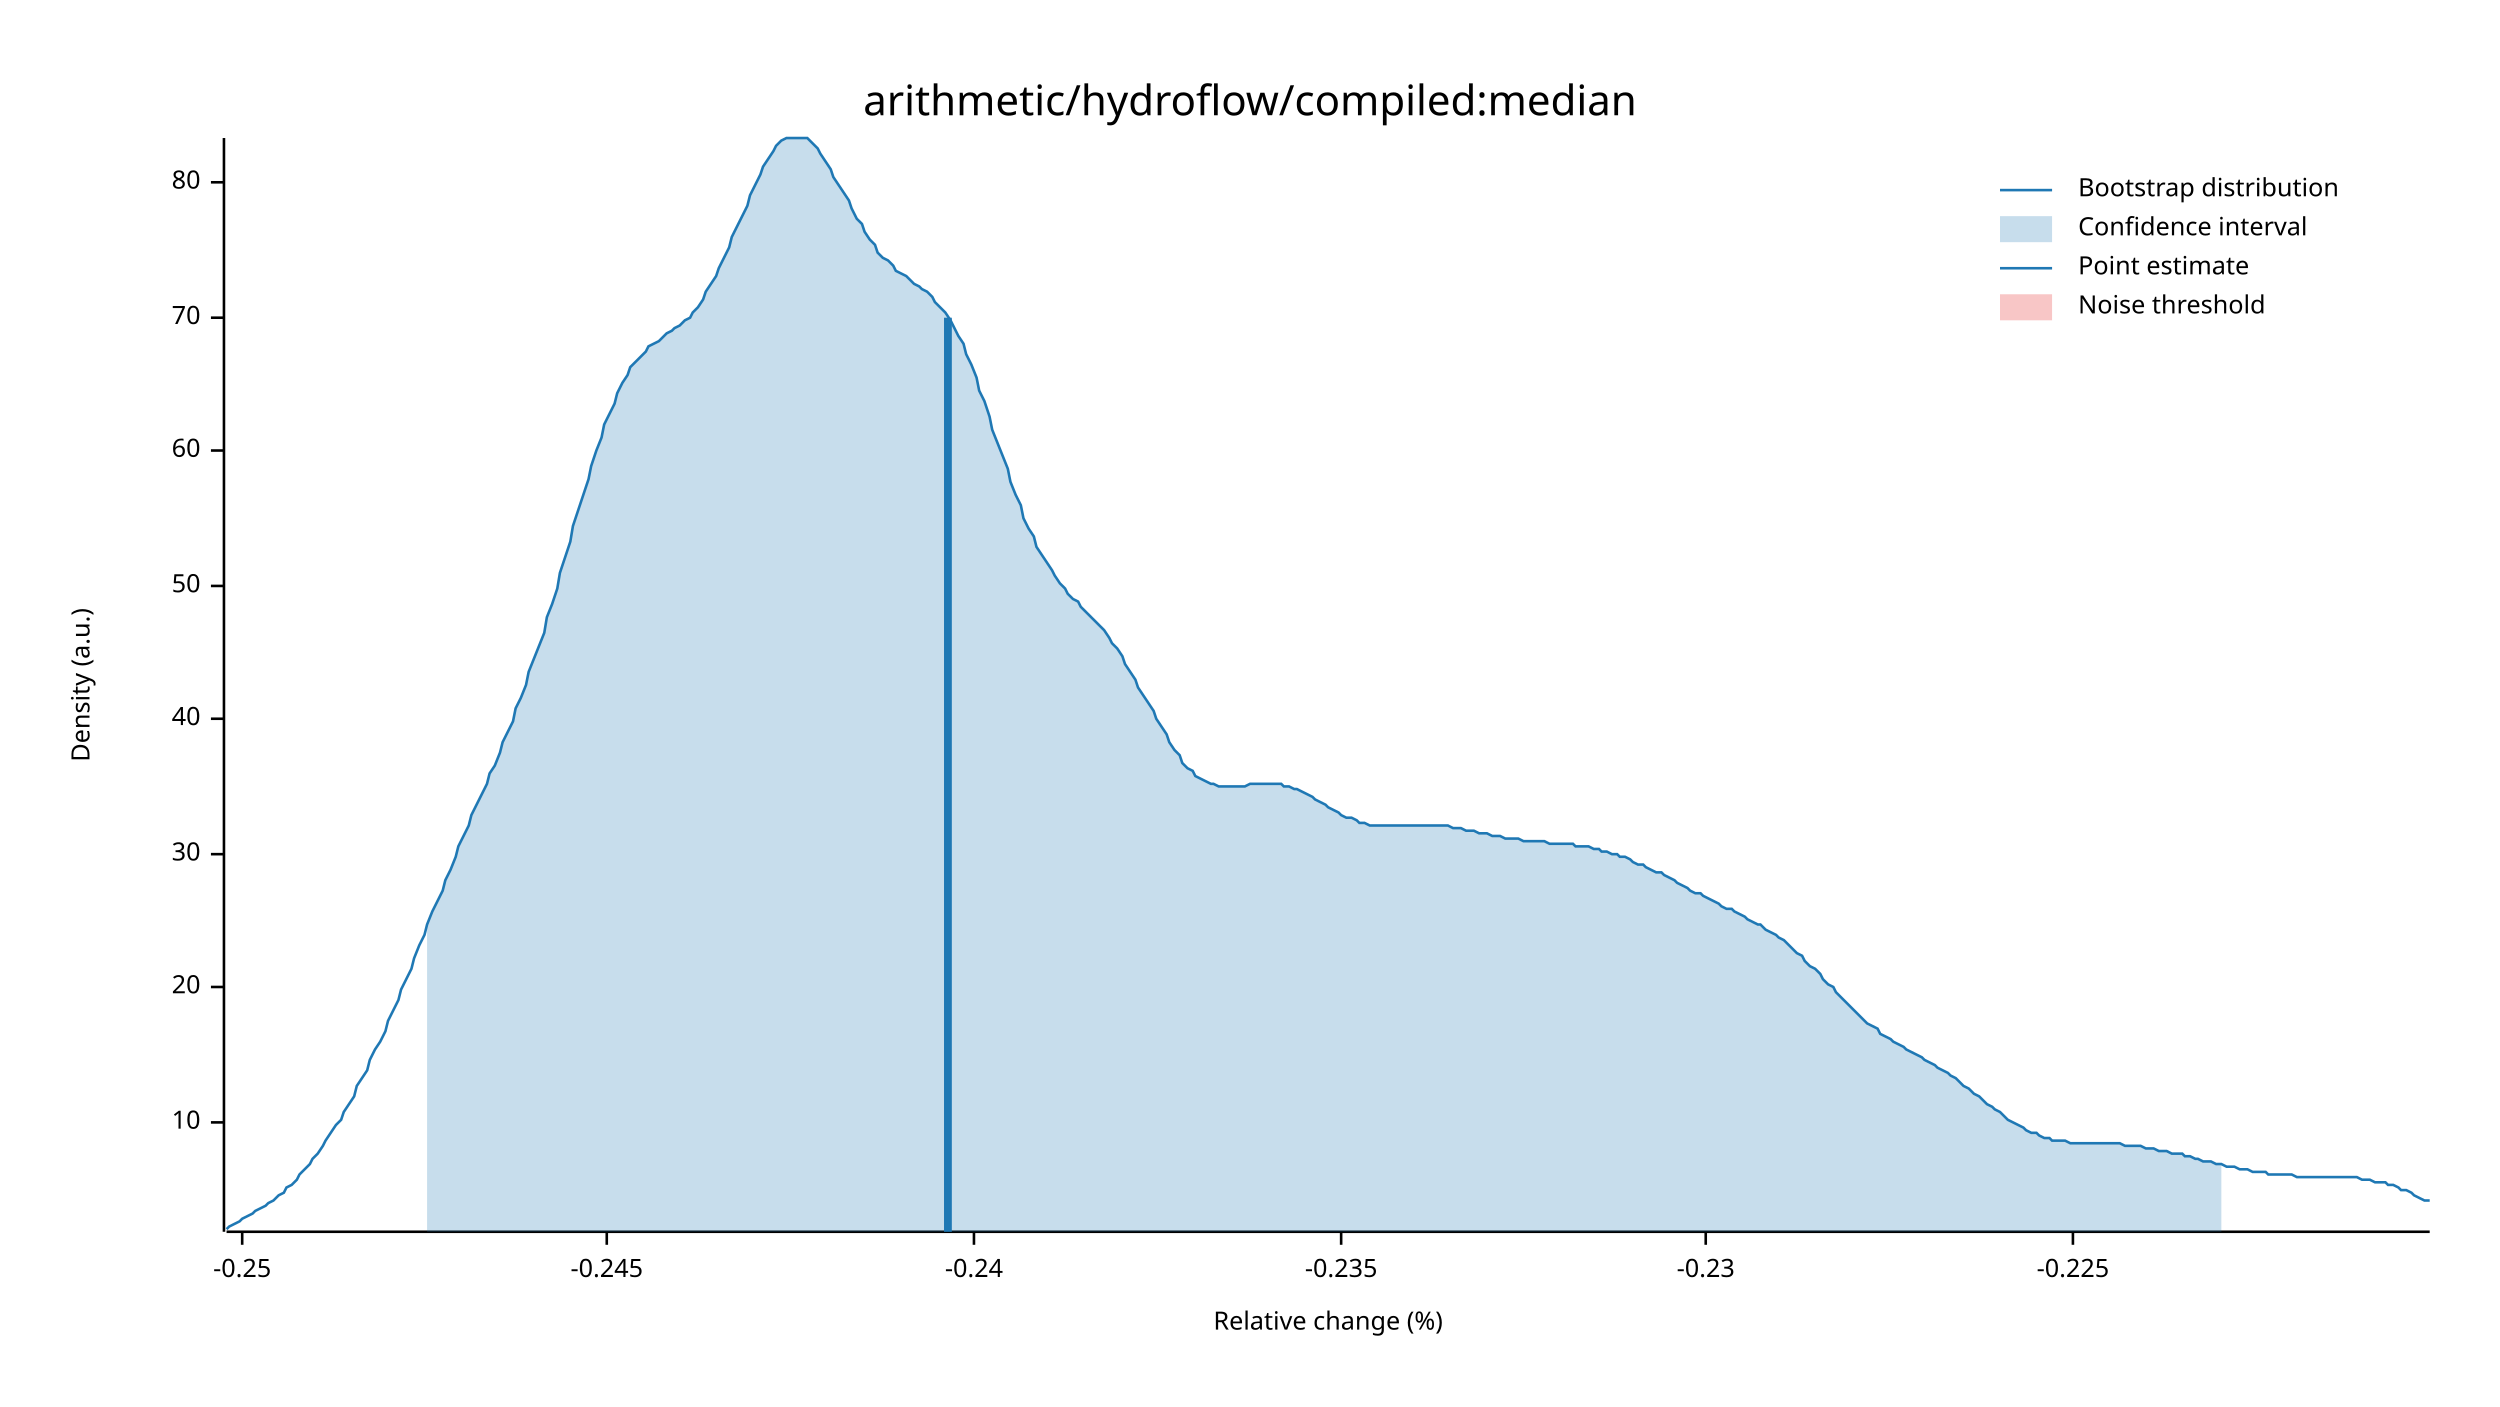
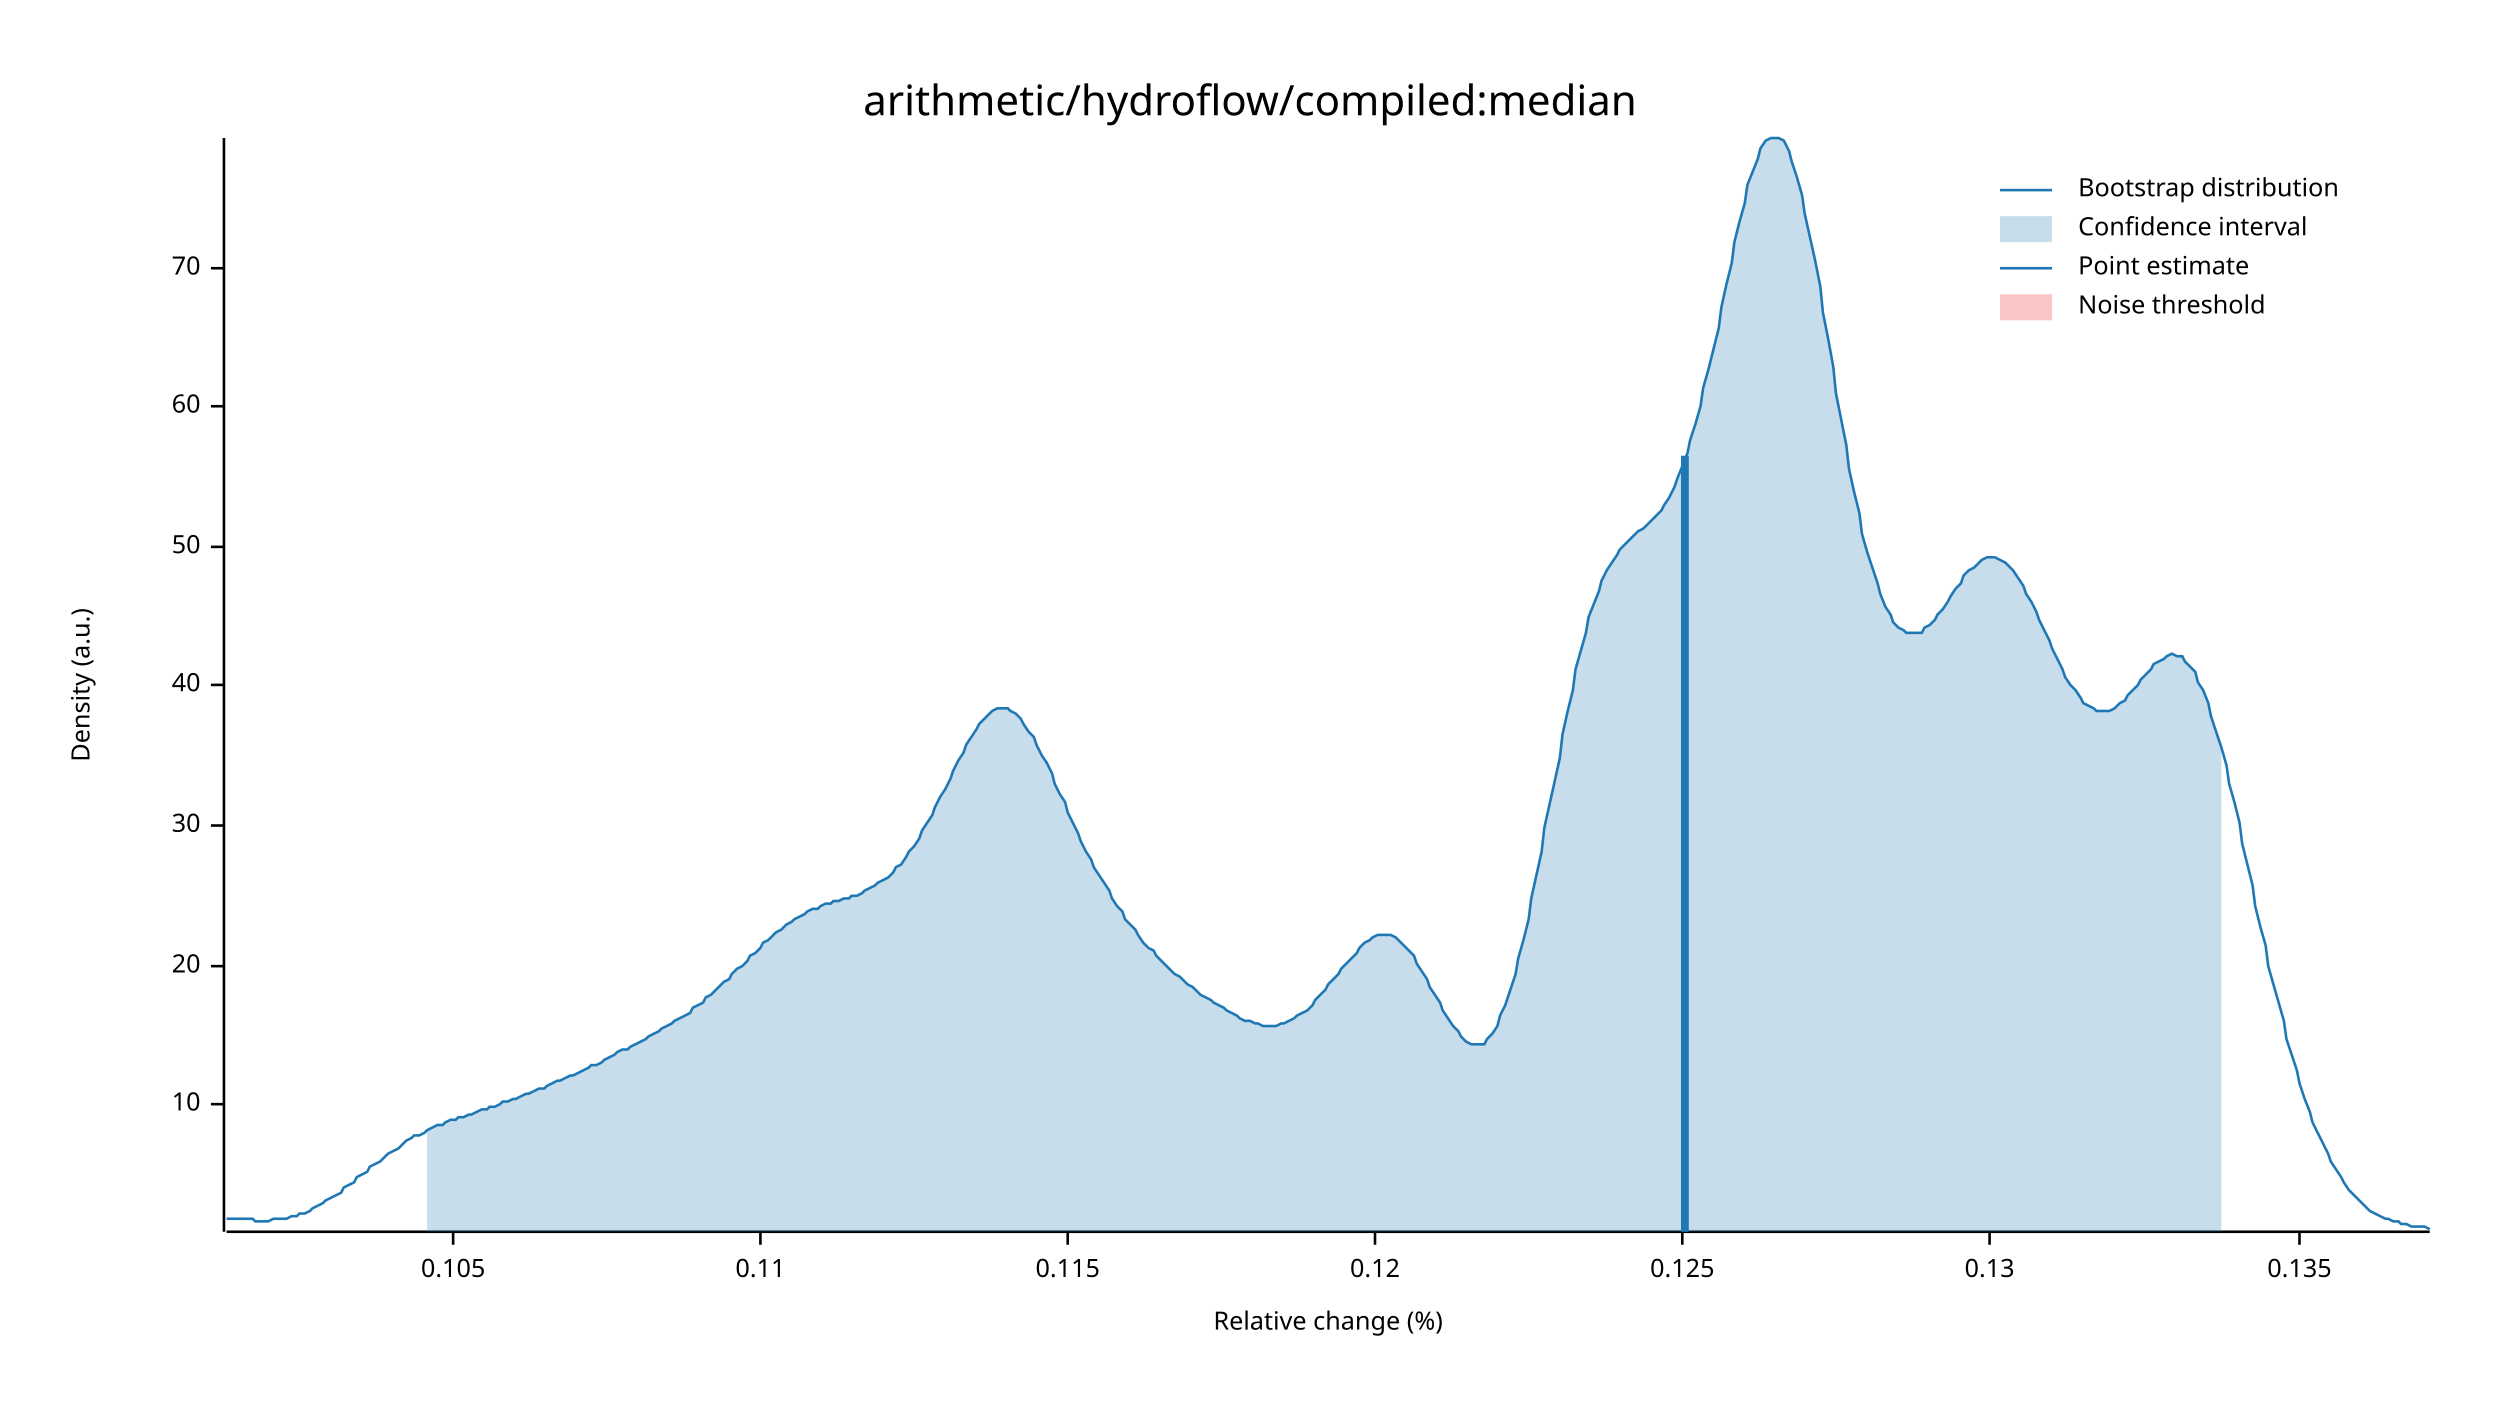
<svg xmlns="http://www.w3.org/2000/svg" width="960" height="540" viewBox="0 0 960 540">
  <text x="480" y="32" dy="0.76em" text-anchor="middle" font-family="sans-serif" font-size="16.129" opacity="1" fill="#000000">
arithmetic/hydroflow/compiled:median
</text>
  <text x="27" y="263" dy="0.76em" text-anchor="middle" font-family="sans-serif" font-size="9.677" opacity="1" fill="#000000" transform="rotate(270, 27, 263)">
Density (a.u.)
</text>
  <text x="510" y="513" dy="-0.5ex" text-anchor="middle" font-family="sans-serif" font-size="9.677" opacity="1" fill="#000000">
Relative change (%)
</text>
  <polyline fill="none" opacity="1" stroke="#000000" stroke-width="1" points="86,53 86,473 " />
-   <text x="77" y="431" dy="0.5ex" text-anchor="end" font-family="sans-serif" font-size="9.677" opacity="1" fill="#000000">
+   <text x="77" y="424" dy="0.5ex" text-anchor="end" font-family="sans-serif" font-size="9.677" opacity="1" fill="#000000">
10
</text>
-   <polyline fill="none" opacity="1" stroke="#000000" stroke-width="1" points="81,431 86,431 " />
-   <text x="77" y="379" dy="0.5ex" text-anchor="end" font-family="sans-serif" font-size="9.677" opacity="1" fill="#000000">
+   <polyline fill="none" opacity="1" stroke="#000000" stroke-width="1" points="81,424 86,424 " />
+   <text x="77" y="371" dy="0.5ex" text-anchor="end" font-family="sans-serif" font-size="9.677" opacity="1" fill="#000000">
20
</text>
-   <polyline fill="none" opacity="1" stroke="#000000" stroke-width="1" points="81,379 86,379 " />
-   <text x="77" y="328" dy="0.5ex" text-anchor="end" font-family="sans-serif" font-size="9.677" opacity="1" fill="#000000">
+   <polyline fill="none" opacity="1" stroke="#000000" stroke-width="1" points="81,371 86,371 " />
+   <text x="77" y="317" dy="0.5ex" text-anchor="end" font-family="sans-serif" font-size="9.677" opacity="1" fill="#000000">
30
</text>
-   <polyline fill="none" opacity="1" stroke="#000000" stroke-width="1" points="81,328 86,328 " />
-   <text x="77" y="276" dy="0.5ex" text-anchor="end" font-family="sans-serif" font-size="9.677" opacity="1" fill="#000000">
+   <polyline fill="none" opacity="1" stroke="#000000" stroke-width="1" points="81,317 86,317 " />
+   <text x="77" y="263" dy="0.5ex" text-anchor="end" font-family="sans-serif" font-size="9.677" opacity="1" fill="#000000">
40
</text>
-   <polyline fill="none" opacity="1" stroke="#000000" stroke-width="1" points="81,276 86,276 " />
-   <text x="77" y="225" dy="0.5ex" text-anchor="end" font-family="sans-serif" font-size="9.677" opacity="1" fill="#000000">
+   <polyline fill="none" opacity="1" stroke="#000000" stroke-width="1" points="81,263 86,263 " />
+   <text x="77" y="210" dy="0.5ex" text-anchor="end" font-family="sans-serif" font-size="9.677" opacity="1" fill="#000000">
50
</text>
-   <polyline fill="none" opacity="1" stroke="#000000" stroke-width="1" points="81,225 86,225 " />
-   <text x="77" y="173" dy="0.5ex" text-anchor="end" font-family="sans-serif" font-size="9.677" opacity="1" fill="#000000">
+   <polyline fill="none" opacity="1" stroke="#000000" stroke-width="1" points="81,210 86,210 " />
+   <text x="77" y="156" dy="0.5ex" text-anchor="end" font-family="sans-serif" font-size="9.677" opacity="1" fill="#000000">
60
</text>
-   <polyline fill="none" opacity="1" stroke="#000000" stroke-width="1" points="81,173 86,173 " />
-   <text x="77" y="122" dy="0.5ex" text-anchor="end" font-family="sans-serif" font-size="9.677" opacity="1" fill="#000000">
+   <polyline fill="none" opacity="1" stroke="#000000" stroke-width="1" points="81,156 86,156 " />
+   <text x="77" y="103" dy="0.5ex" text-anchor="end" font-family="sans-serif" font-size="9.677" opacity="1" fill="#000000">
70
</text>
-   <polyline fill="none" opacity="1" stroke="#000000" stroke-width="1" points="81,122 86,122 " />
-   <text x="77" y="70" dy="0.5ex" text-anchor="end" font-family="sans-serif" font-size="9.677" opacity="1" fill="#000000">
- 80
+   <polyline fill="none" opacity="1" stroke="#000000" stroke-width="1" points="81,103 86,103 " />
+   <polyline fill="none" opacity="1" stroke="#000000" stroke-width="1" points="87,473 933,473 " />
+   <text x="174" y="483" dy="0.76em" text-anchor="middle" font-family="sans-serif" font-size="9.677" opacity="1" fill="#000000">
+ 0.105
</text>
-   <polyline fill="none" opacity="1" stroke="#000000" stroke-width="1" points="81,70 86,70 " />
-   <polyline fill="none" opacity="1" stroke="#000000" stroke-width="1" points="87,473 933,473 " />
-   <text x="93" y="483" dy="0.76em" text-anchor="middle" font-family="sans-serif" font-size="9.677" opacity="1" fill="#000000">
- -0.25
+   <polyline fill="none" opacity="1" stroke="#000000" stroke-width="1" points="174,473 174,478 " />
+   <text x="292" y="483" dy="0.76em" text-anchor="middle" font-family="sans-serif" font-size="9.677" opacity="1" fill="#000000">
+ 0.11
</text>
-   <polyline fill="none" opacity="1" stroke="#000000" stroke-width="1" points="93,473 93,478 " />
-   <text x="233" y="483" dy="0.76em" text-anchor="middle" font-family="sans-serif" font-size="9.677" opacity="1" fill="#000000">
- -0.245
+   <polyline fill="none" opacity="1" stroke="#000000" stroke-width="1" points="292,473 292,478 " />
+   <text x="410" y="483" dy="0.76em" text-anchor="middle" font-family="sans-serif" font-size="9.677" opacity="1" fill="#000000">
+ 0.115
</text>
-   <polyline fill="none" opacity="1" stroke="#000000" stroke-width="1" points="233,473 233,478 " />
-   <text x="374" y="483" dy="0.76em" text-anchor="middle" font-family="sans-serif" font-size="9.677" opacity="1" fill="#000000">
- -0.24
+   <polyline fill="none" opacity="1" stroke="#000000" stroke-width="1" points="410,473 410,478 " />
+   <text x="528" y="483" dy="0.76em" text-anchor="middle" font-family="sans-serif" font-size="9.677" opacity="1" fill="#000000">
+ 0.12
</text>
-   <polyline fill="none" opacity="1" stroke="#000000" stroke-width="1" points="374,473 374,478 " />
-   <text x="515" y="483" dy="0.76em" text-anchor="middle" font-family="sans-serif" font-size="9.677" opacity="1" fill="#000000">
- -0.235
+   <polyline fill="none" opacity="1" stroke="#000000" stroke-width="1" points="528,473 528,478 " />
+   <text x="646" y="483" dy="0.76em" text-anchor="middle" font-family="sans-serif" font-size="9.677" opacity="1" fill="#000000">
+ 0.125
</text>
-   <polyline fill="none" opacity="1" stroke="#000000" stroke-width="1" points="515,473 515,478 " />
-   <text x="655" y="483" dy="0.76em" text-anchor="middle" font-family="sans-serif" font-size="9.677" opacity="1" fill="#000000">
- -0.23
+   <polyline fill="none" opacity="1" stroke="#000000" stroke-width="1" points="646,473 646,478 " />
+   <text x="764" y="483" dy="0.76em" text-anchor="middle" font-family="sans-serif" font-size="9.677" opacity="1" fill="#000000">
+ 0.13
</text>
-   <polyline fill="none" opacity="1" stroke="#000000" stroke-width="1" points="655,473 655,478 " />
-   <text x="796" y="483" dy="0.76em" text-anchor="middle" font-family="sans-serif" font-size="9.677" opacity="1" fill="#000000">
- -0.225
+   <polyline fill="none" opacity="1" stroke="#000000" stroke-width="1" points="764,473 764,478 " />
+   <text x="883" y="483" dy="0.76em" text-anchor="middle" font-family="sans-serif" font-size="9.677" opacity="1" fill="#000000">
+ 0.135
</text>
-   <polyline fill="none" opacity="1" stroke="#000000" stroke-width="1" points="796,473 796,478 " />
-   <polyline fill="none" opacity="1" stroke="#1F78B4" stroke-width="1" points="87,472 88,471 90,470 92,469 93,468 95,467 97,466 98,465 100,464 102,463 103,462 105,461 107,459 109,458 110,456 112,455 114,453 115,451 117,449 119,447 120,445 122,443 124,440 125,438 127,435 129,432 131,430 132,427 134,424 136,421 137,417 139,414 141,411 142,407 144,403 146,400 148,396 149,392 151,388 153,384 154,380 156,376 158,372 159,368 161,363 163,359 164,355 166,350 168,346 170,342 171,338 173,334 175,329 176,325 178,321 180,317 181,313 183,309 185,305 187,301 188,297 190,294 192,289 193,285 195,281 197,277 198,272 200,268 202,263 203,258 205,253 207,248 209,243 210,237 212,232 214,226 215,220 217,214 219,208 220,202 222,196 224,190 226,184 227,179 229,173 231,168 232,163 234,159 236,155 237,151 239,147 241,144 242,141 244,139 246,137 248,135 249,133 251,132 253,131 254,130 256,128 258,127 259,126 261,125 263,123 265,122 266,120 268,118 270,115 271,112 273,109 275,106 276,103 278,99 280,95 281,91 283,87 285,83 287,79 288,75 290,71 292,67 293,64 295,61 297,58 298,56 300,54 302,53 304,53 305,53 307,53 309,53 310,53 312,55 314,57 315,59 317,62 319,65 320,68 322,71 324,74 326,77 327,80 329,84 331,86 332,89 334,92 336,94 337,97 339,99 341,100 343,102 344,104 346,105 348,106 349,107 351,109 353,110 354,111 356,112 358,114 359,116 361,118 363,120 365,123 366,125 368,129 370,132 371,136 373,140 375,145 376,150 378,154 380,160 381,165 383,170 385,175 387,180 388,185 390,190 392,194 393,199 395,203 397,206 398,210 400,213 402,216 404,219 405,221 407,224 409,226 410,228 412,230 414,231 415,233 417,235 419,237 420,238 422,240 424,242 426,245 427,247 429,249 431,252 432,255 434,258 436,261 437,264 439,267 441,270 443,273 444,276 446,279 448,282 449,285 451,288 453,290 454,293 456,295 458,296 459,298 461,299 463,300 465,301 466,301 468,302 470,302 471,302 473,302 475,302 476,302 478,302 480,301 482,301 483,301 485,301 487,301 488,301 490,301 492,301 493,302 495,302 497,303 498,303 500,304 502,305 504,306 505,307 507,308 509,309 510,310 512,311 514,312 515,313 517,314 519,314 521,315 522,316 524,316 526,317 527,317 529,317 531,317 532,317 534,317 536,317 537,317 539,317 541,317 543,317 544,317 546,317 548,317 549,317 551,317 553,317 554,317 556,317 558,318 560,318 561,318 563,319 565,319 566,319 568,320 570,320 571,320 573,321 575,321 576,321 578,322 580,322 582,322 583,322 585,323 587,323 588,323 590,323 592,323 593,323 595,324 597,324 599,324 600,324 602,324 604,324 605,325 607,325 609,325 610,325 612,326 614,326 615,327 617,327 619,328 621,328 622,329 624,329 626,330 627,331 629,332 631,332 632,333 634,334 636,335 638,335 639,336 641,337 643,338 644,339 646,340 648,341 649,342 651,343 653,343 654,344 656,345 658,346 660,347 661,348 663,349 665,349 666,350 668,351 670,352 671,353 673,354 675,355 676,355 678,357 680,358 682,359 683,360 685,361 687,363 688,364 690,366 692,367 693,369 695,371 697,372 699,374 700,376 702,378 704,379 705,381 707,383 709,385 710,386 712,388 714,390 715,391 717,393 719,394 721,395 722,397 724,398 726,399 727,400 729,401 731,402 732,403 734,404 736,405 738,406 739,407 741,408 743,409 744,410 746,411 748,412 749,413 751,414 753,416 754,417 756,418 758,420 760,421 761,422 763,424 765,425 766,426 768,427 770,429 771,430 773,431 775,432 777,433 778,434 780,435 782,435 783,436 785,437 787,437 788,438 790,438 792,438 793,438 795,439 797,439 799,439 800,439 802,439 804,439 805,439 807,439 809,439 810,439 812,439 814,439 816,440 817,440 819,440 821,440 822,440 824,441 826,441 827,441 829,442 831,442 832,442 834,443 836,443 838,443 839,444 841,444 843,445 844,445 846,446 848,446 849,446 851,447 853,447 855,448 856,448 858,448 860,449 861,449 863,449 865,450 866,450 868,450 870,450 871,451 873,451 875,451 877,451 878,451 880,451 882,452 883,452 885,452 887,452 888,452 890,452 892,452 894,452 895,452 897,452 899,452 900,452 902,452 904,452 905,452 907,453 909,453 910,453 912,454 914,454 916,454 917,455 919,455 921,456 922,457 924,457 926,458 927,459 929,460 931,461 933,461 " />
-   <polygon opacity="0.25" fill="#1F78B4" points="164,355 166,350 168,346 170,342 171,338 173,334 175,329 176,325 178,321 180,317 181,313 183,309 185,305 187,301 188,297 190,294 192,289 193,285 195,281 197,277 198,272 200,268 202,263 203,258 205,253 207,248 209,243 210,237 212,232 214,226 215,220 217,214 219,208 220,202 222,196 224,190 226,184 227,179 229,173 231,168 232,163 234,159 236,155 237,151 239,147 241,144 242,141 244,139 246,137 248,135 249,133 251,132 253,131 254,130 256,128 258,127 259,126 261,125 263,123 265,122 266,120 268,118 270,115 271,112 273,109 275,106 276,103 278,99 280,95 281,91 283,87 285,83 287,79 288,75 290,71 292,67 293,64 295,61 297,58 298,56 300,54 302,53 304,53 305,53 307,53 309,53 310,53 312,55 314,57 315,59 317,62 319,65 320,68 322,71 324,74 326,77 327,80 329,84 331,86 332,89 334,92 336,94 337,97 339,99 341,100 343,102 344,104 346,105 348,106 349,107 351,109 353,110 354,111 356,112 358,114 359,116 361,118 363,120 365,123 366,125 368,129 370,132 371,136 373,140 375,145 376,150 378,154 380,160 381,165 383,170 385,175 387,180 388,185 390,190 392,194 393,199 395,203 397,206 398,210 400,213 402,216 404,219 405,221 407,224 409,226 410,228 412,230 414,231 415,233 417,235 419,237 420,238 422,240 424,242 426,245 427,247 429,249 431,252 432,255 434,258 436,261 437,264 439,267 441,270 443,273 444,276 446,279 448,282 449,285 451,288 453,290 454,293 456,295 458,296 459,298 461,299 463,300 465,301 466,301 468,302 470,302 471,302 473,302 475,302 476,302 478,302 480,301 482,301 483,301 485,301 487,301 488,301 490,301 492,301 493,302 495,302 497,303 498,303 500,304 502,305 504,306 505,307 507,308 509,309 510,310 512,311 514,312 515,313 517,314 519,314 521,315 522,316 524,316 526,317 527,317 529,317 531,317 532,317 534,317 536,317 537,317 539,317 541,317 543,317 544,317 546,317 548,317 549,317 551,317 553,317 554,317 556,317 558,318 560,318 561,318 563,319 565,319 566,319 568,320 570,320 571,320 573,321 575,321 576,321 578,322 580,322 582,322 583,322 585,323 587,323 588,323 590,323 592,323 593,323 595,324 597,324 599,324 600,324 602,324 604,324 605,325 607,325 609,325 610,325 612,326 614,326 615,327 617,327 619,328 621,328 622,329 624,329 626,330 627,331 629,332 631,332 632,333 634,334 636,335 638,335 639,336 641,337 643,338 644,339 646,340 648,341 649,342 651,343 653,343 654,344 656,345 658,346 660,347 661,348 663,349 665,349 666,350 668,351 670,352 671,353 673,354 675,355 676,355 678,357 680,358 682,359 683,360 685,361 687,363 688,364 690,366 692,367 693,369 695,371 697,372 699,374 700,376 702,378 704,379 705,381 707,383 709,385 710,386 712,388 714,390 715,391 717,393 719,394 721,395 722,397 724,398 726,399 727,400 729,401 731,402 732,403 734,404 736,405 738,406 739,407 741,408 743,409 744,410 746,411 748,412 749,413 751,414 753,416 754,417 756,418 758,420 760,421 761,422 763,424 765,425 766,426 768,427 770,429 771,430 773,431 775,432 777,433 778,434 780,435 782,435 783,436 785,437 787,437 788,438 790,438 792,438 793,438 795,439 797,439 799,439 800,439 802,439 804,439 805,439 807,439 809,439 810,439 812,439 814,439 816,440 817,440 819,440 821,440 822,440 824,441 826,441 827,441 829,442 831,442 832,442 834,443 836,443 838,443 839,444 841,444 843,445 844,445 846,446 848,446 849,446 851,447 853,447 853,473 164,473 " />
-   <polyline fill="none" opacity="1" stroke="#1F78B4" stroke-width="3" points="364,473 364,122 " />
+   <polyline fill="none" opacity="1" stroke="#000000" stroke-width="1" points="883,473 883,478 " />
+   <polyline fill="none" opacity="1" stroke="#1F78B4" stroke-width="1" points="87,468 88,468 90,468 92,468 93,468 95,468 97,468 98,469 100,469 102,469 103,469 105,468 107,468 109,468 110,468 112,467 114,467 115,466 117,466 119,465 120,464 122,463 124,462 125,461 127,460 129,459 131,458 132,456 134,455 136,454 137,452 139,451 141,450 142,448 144,447 146,446 148,444 149,443 151,442 153,441 154,440 156,438 158,437 159,436 161,436 163,435 164,434 166,433 168,432 170,432 171,431 173,430 175,430 176,429 178,429 180,428 181,428 183,427 185,426 187,426 188,425 190,425 192,424 193,423 195,423 197,422 198,422 200,421 202,420 203,420 205,419 207,418 209,418 210,417 212,416 214,415 215,415 217,414 219,413 220,413 222,412 224,411 226,410 227,409 229,409 231,408 232,407 234,406 236,405 237,404 239,403 241,403 242,402 244,401 246,400 248,399 249,398 251,397 253,396 254,395 256,394 258,393 259,392 261,391 263,390 265,389 266,387 268,386 270,385 271,383 273,382 275,380 276,379 278,377 280,376 281,374 283,372 285,371 287,369 288,367 290,366 292,364 293,362 295,361 297,359 298,358 300,357 302,355 304,354 305,353 307,352 309,351 310,350 312,349 314,349 315,348 317,347 319,347 320,346 322,346 324,345 326,345 327,344 329,344 331,343 332,342 334,341 336,340 337,339 339,338 341,337 343,335 344,333 346,332 348,329 349,327 351,325 353,322 354,319 356,316 358,313 359,310 361,306 363,303 365,299 366,296 368,292 370,289 371,286 373,283 375,280 376,278 378,276 380,274 381,273 383,272 385,272 387,272 388,273 390,274 392,276 393,278 395,281 397,283 398,286 400,290 402,293 404,297 405,301 407,305 409,308 410,312 412,316 414,320 415,323 417,327 419,330 420,333 422,336 424,339 426,342 427,345 429,348 431,350 432,353 434,355 436,357 437,359 439,362 441,364 443,365 444,367 446,369 448,371 449,372 451,374 453,375 454,376 456,378 458,379 459,380 461,382 463,383 465,384 466,385 468,386 470,387 471,388 473,389 475,390 476,391 478,392 480,392 482,393 483,393 485,394 487,394 488,394 490,394 492,393 493,393 495,392 497,391 498,390 500,389 502,388 504,386 505,384 507,382 509,380 510,378 512,376 514,374 515,372 517,370 519,368 521,366 522,364 524,362 526,361 527,360 529,359 531,359 532,359 534,359 536,360 537,361 539,363 541,365 543,367 544,370 546,373 548,376 549,379 551,382 553,385 554,388 556,391 558,394 560,396 561,398 563,400 565,401 566,401 568,401 570,401 571,399 573,397 575,394 576,390 578,386 580,380 582,374 583,368 585,361 587,353 588,345 590,336 592,327 593,318 595,309 597,300 599,291 600,282 602,273 604,265 605,257 607,250 609,243 610,237 612,232 614,227 615,223 617,219 619,216 621,213 622,211 624,209 626,207 627,206 629,204 631,203 632,202 634,200 636,198 638,196 639,194 641,191 643,187 644,184 646,179 648,174 649,169 651,163 653,156 654,149 656,142 658,134 660,126 661,118 663,109 665,101 666,93 668,85 670,78 671,71 673,66 675,61 676,57 678,54 680,53 682,53 683,53 685,54 687,58 688,62 690,68 692,75 693,82 695,91 697,100 699,110 700,120 702,130 704,141 705,151 707,161 709,171 710,180 712,189 714,197 715,205 717,212 719,218 721,224 722,228 724,233 726,236 727,239 729,241 731,242 732,243 734,243 736,243 738,243 739,241 741,240 743,238 744,236 746,234 748,231 749,229 751,226 753,224 754,221 756,219 758,218 760,216 761,215 763,214 765,214 766,214 768,215 770,216 771,217 773,219 775,222 777,225 778,228 780,231 782,235 783,238 785,242 787,246 788,249 790,253 792,257 793,260 795,263 797,265 799,268 800,270 802,271 804,272 805,273 807,273 809,273 810,273 812,272 814,270 816,269 817,267 819,265 821,263 822,261 824,259 826,257 827,255 829,254 831,253 832,252 834,251 836,252 838,252 839,254 841,256 843,258 844,262 846,265 848,270 849,275 851,281 853,287 855,294 856,301 858,308 860,316 861,324 863,332 865,340 866,348 868,356 870,363 871,371 873,378 875,385 877,392 878,399 880,405 882,411 883,416 885,422 887,427 888,431 890,435 892,439 894,443 895,446 897,449 899,452 900,454 902,457 904,459 905,460 907,462 909,464 910,465 912,466 914,467 916,468 917,468 919,469 921,469 922,470 924,470 926,471 927,471 929,471 931,471 933,472 " />
+   <polygon opacity="0.25" fill="#1F78B4" points="164,434 166,433 168,432 170,432 171,431 173,430 175,430 176,429 178,429 180,428 181,428 183,427 185,426 187,426 188,425 190,425 192,424 193,423 195,423 197,422 198,422 200,421 202,420 203,420 205,419 207,418 209,418 210,417 212,416 214,415 215,415 217,414 219,413 220,413 222,412 224,411 226,410 227,409 229,409 231,408 232,407 234,406 236,405 237,404 239,403 241,403 242,402 244,401 246,400 248,399 249,398 251,397 253,396 254,395 256,394 258,393 259,392 261,391 263,390 265,389 266,387 268,386 270,385 271,383 273,382 275,380 276,379 278,377 280,376 281,374 283,372 285,371 287,369 288,367 290,366 292,364 293,362 295,361 297,359 298,358 300,357 302,355 304,354 305,353 307,352 309,351 310,350 312,349 314,349 315,348 317,347 319,347 320,346 322,346 324,345 326,345 327,344 329,344 331,343 332,342 334,341 336,340 337,339 339,338 341,337 343,335 344,333 346,332 348,329 349,327 351,325 353,322 354,319 356,316 358,313 359,310 361,306 363,303 365,299 366,296 368,292 370,289 371,286 373,283 375,280 376,278 378,276 380,274 381,273 383,272 385,272 387,272 388,273 390,274 392,276 393,278 395,281 397,283 398,286 400,290 402,293 404,297 405,301 407,305 409,308 410,312 412,316 414,320 415,323 417,327 419,330 420,333 422,336 424,339 426,342 427,345 429,348 431,350 432,353 434,355 436,357 437,359 439,362 441,364 443,365 444,367 446,369 448,371 449,372 451,374 453,375 454,376 456,378 458,379 459,380 461,382 463,383 465,384 466,385 468,386 470,387 471,388 473,389 475,390 476,391 478,392 480,392 482,393 483,393 485,394 487,394 488,394 490,394 492,393 493,393 495,392 497,391 498,390 500,389 502,388 504,386 505,384 507,382 509,380 510,378 512,376 514,374 515,372 517,370 519,368 521,366 522,364 524,362 526,361 527,360 529,359 531,359 532,359 534,359 536,360 537,361 539,363 541,365 543,367 544,370 546,373 548,376 549,379 551,382 553,385 554,388 556,391 558,394 560,396 561,398 563,400 565,401 566,401 568,401 570,401 571,399 573,397 575,394 576,390 578,386 580,380 582,374 583,368 585,361 587,353 588,345 590,336 592,327 593,318 595,309 597,300 599,291 600,282 602,273 604,265 605,257 607,250 609,243 610,237 612,232 614,227 615,223 617,219 619,216 621,213 622,211 624,209 626,207 627,206 629,204 631,203 632,202 634,200 636,198 638,196 639,194 641,191 643,187 644,184 646,179 648,174 649,169 651,163 653,156 654,149 656,142 658,134 660,126 661,118 663,109 665,101 666,93 668,85 670,78 671,71 673,66 675,61 676,57 678,54 680,53 682,53 683,53 685,54 687,58 688,62 690,68 692,75 693,82 695,91 697,100 699,110 700,120 702,130 704,141 705,151 707,161 709,171 710,180 712,189 714,197 715,205 717,212 719,218 721,224 722,228 724,233 726,236 727,239 729,241 731,242 732,243 734,243 736,243 738,243 739,241 741,240 743,238 744,236 746,234 748,231 749,229 751,226 753,224 754,221 756,219 758,218 760,216 761,215 763,214 765,214 766,214 768,215 770,216 771,217 773,219 775,222 777,225 778,228 780,231 782,235 783,238 785,242 787,246 788,249 790,253 792,257 793,260 795,263 797,265 799,268 800,270 802,271 804,272 805,273 807,273 809,273 810,273 812,272 814,270 816,269 817,267 819,265 821,263 822,261 824,259 826,257 827,255 829,254 831,253 832,252 834,251 836,252 838,252 839,254 841,256 843,258 844,262 846,265 848,270 849,275 851,281 853,287 853,473 164,473 " />
+   <polyline fill="none" opacity="1" stroke="#1F78B4" stroke-width="3" points="647,473 647,175 " />
  <rect x="510" y="53" width="0" height="419" opacity="0.1" fill="#E31A1C" stroke="none" />
  <text x="798" y="68" dy="0.76em" text-anchor="start" font-family="sans-serif" font-size="9.677" opacity="1" fill="#000000">
Bootstrap distribution
</text>
  <text x="798" y="83" dy="0.76em" text-anchor="start" font-family="sans-serif" font-size="9.677" opacity="1" fill="#000000">
Confidence interval
</text>
  <text x="798" y="98" dy="0.76em" text-anchor="start" font-family="sans-serif" font-size="9.677" opacity="1" fill="#000000">
Point estimate
</text>
  <text x="798" y="113" dy="0.76em" text-anchor="start" font-family="sans-serif" font-size="9.677" opacity="1" fill="#000000">
Noise threshold
</text>
  <polyline fill="none" opacity="1" stroke="#1F78B4" stroke-width="1" points="768,73 788,73 " />
  <rect x="768" y="83" width="20" height="10" opacity="0.25" fill="#1F78B4" stroke="none" />
  <polyline fill="none" opacity="1" stroke="#1F78B4" stroke-width="1" points="768,103 788,103 " />
  <rect x="768" y="113" width="20" height="10" opacity="0.25" fill="#E31A1C" stroke="none" />
</svg>
